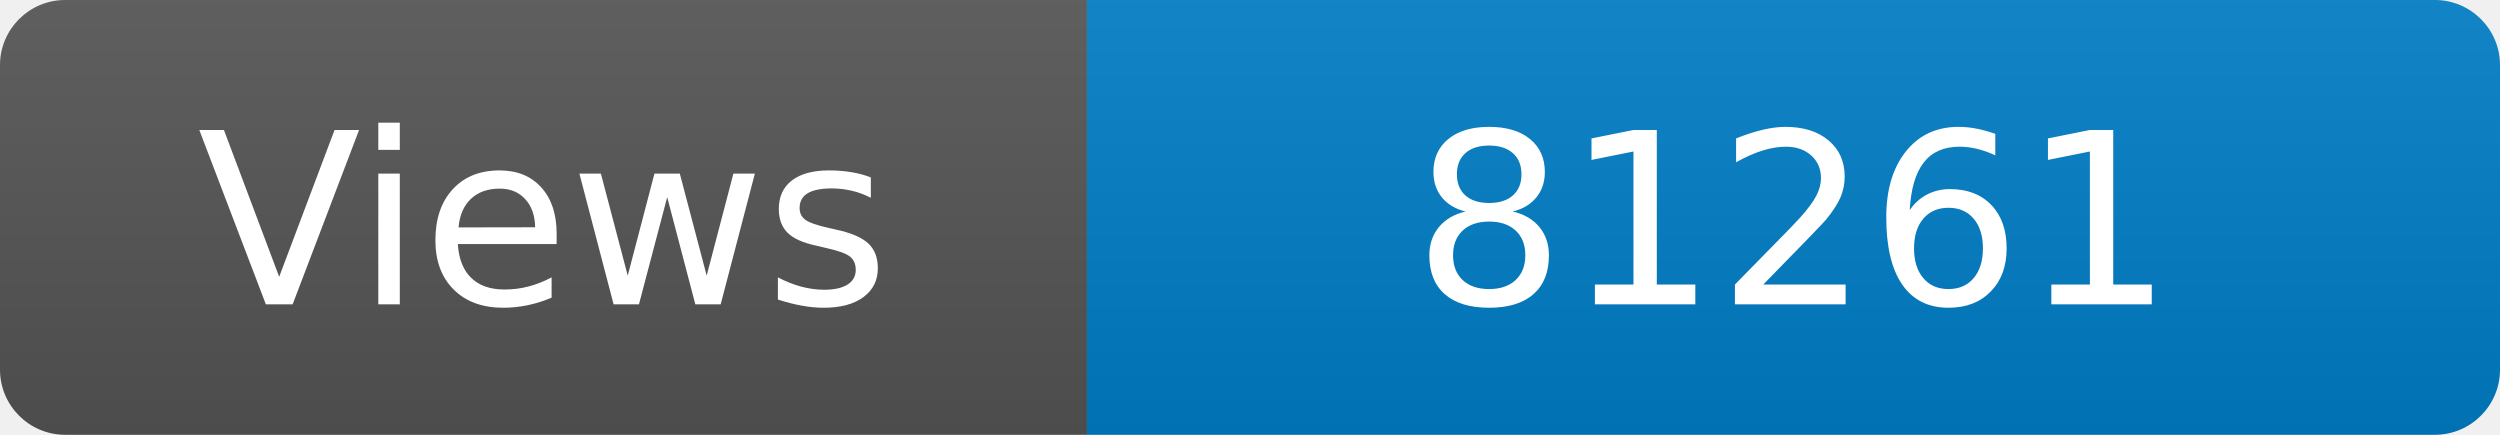
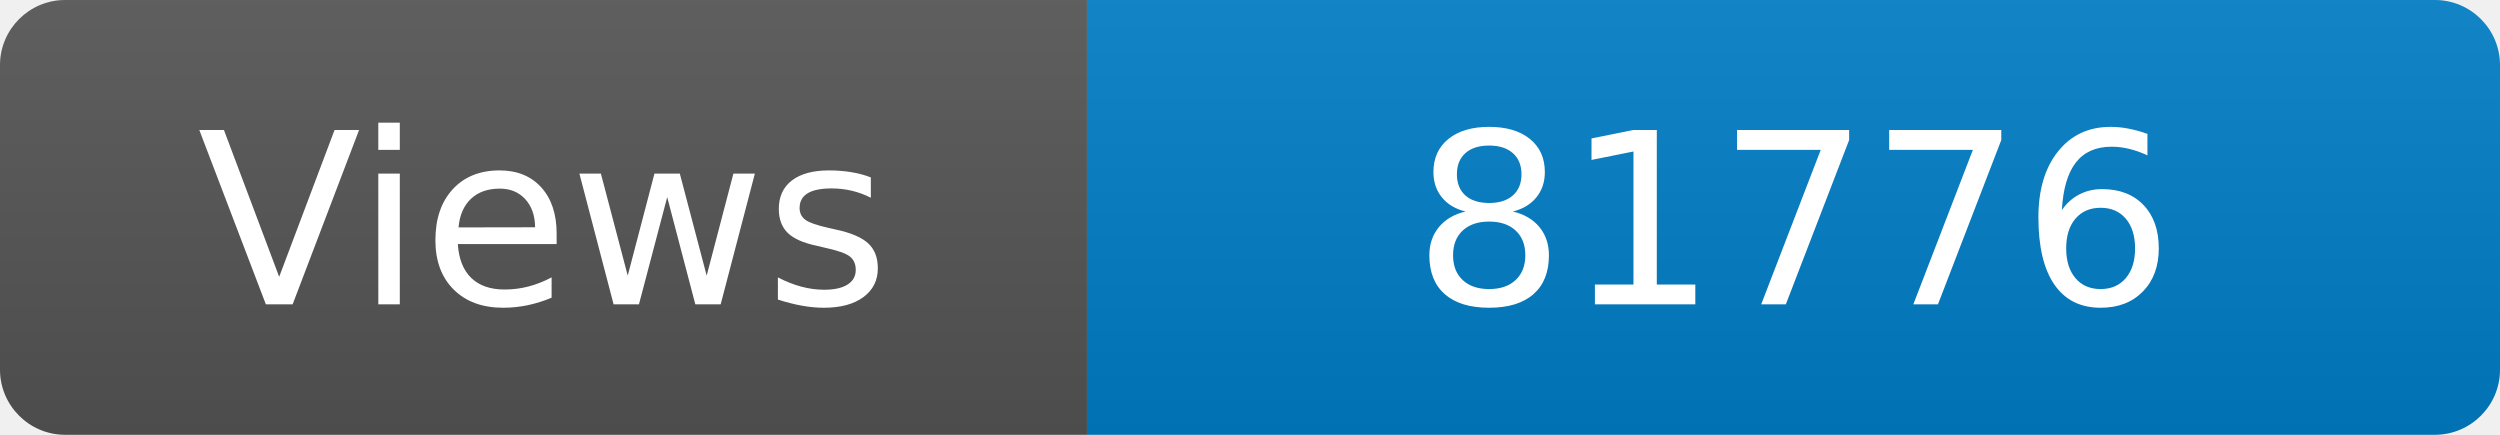
<svg xmlns="http://www.w3.org/2000/svg" width="115" height="20" role="img" aria-label="Maintained?: yes">
  <linearGradient id="s" x2="0" y2="100%">
    <stop offset="0" stop-color="#bbb" stop-opacity=".1" />
    <stop offset="1" stop-opacity=".1" />
  </linearGradient>
  <clipPath id="r">
    <rect width="115" height="20" rx="3" fill="#fff" />
  </clipPath>
  <g clip-path="url(#r)">
    <rect width="50" height="20" fill="#555" />
    <rect x="50" width="160" height="20" fill="#007ec6" />
    <rect width="115" height="20" fill="url(#s)" />
  </g>
  <g fill="#fff" text-anchor="middle" font-family="Verdana,Geneva,DejaVu Sans,sans-serif" font-size="110">
    <text x="250" y="140" transform="scale(.1)" fill="#fff">Views</text>
-     <text x="825" y="140" transform="scale(.1)" fill="#fff">81261</text>
+     <text x="825" y="140" transform="scale(.1)" fill="#fff">81776</text>
  </g>
</svg>
